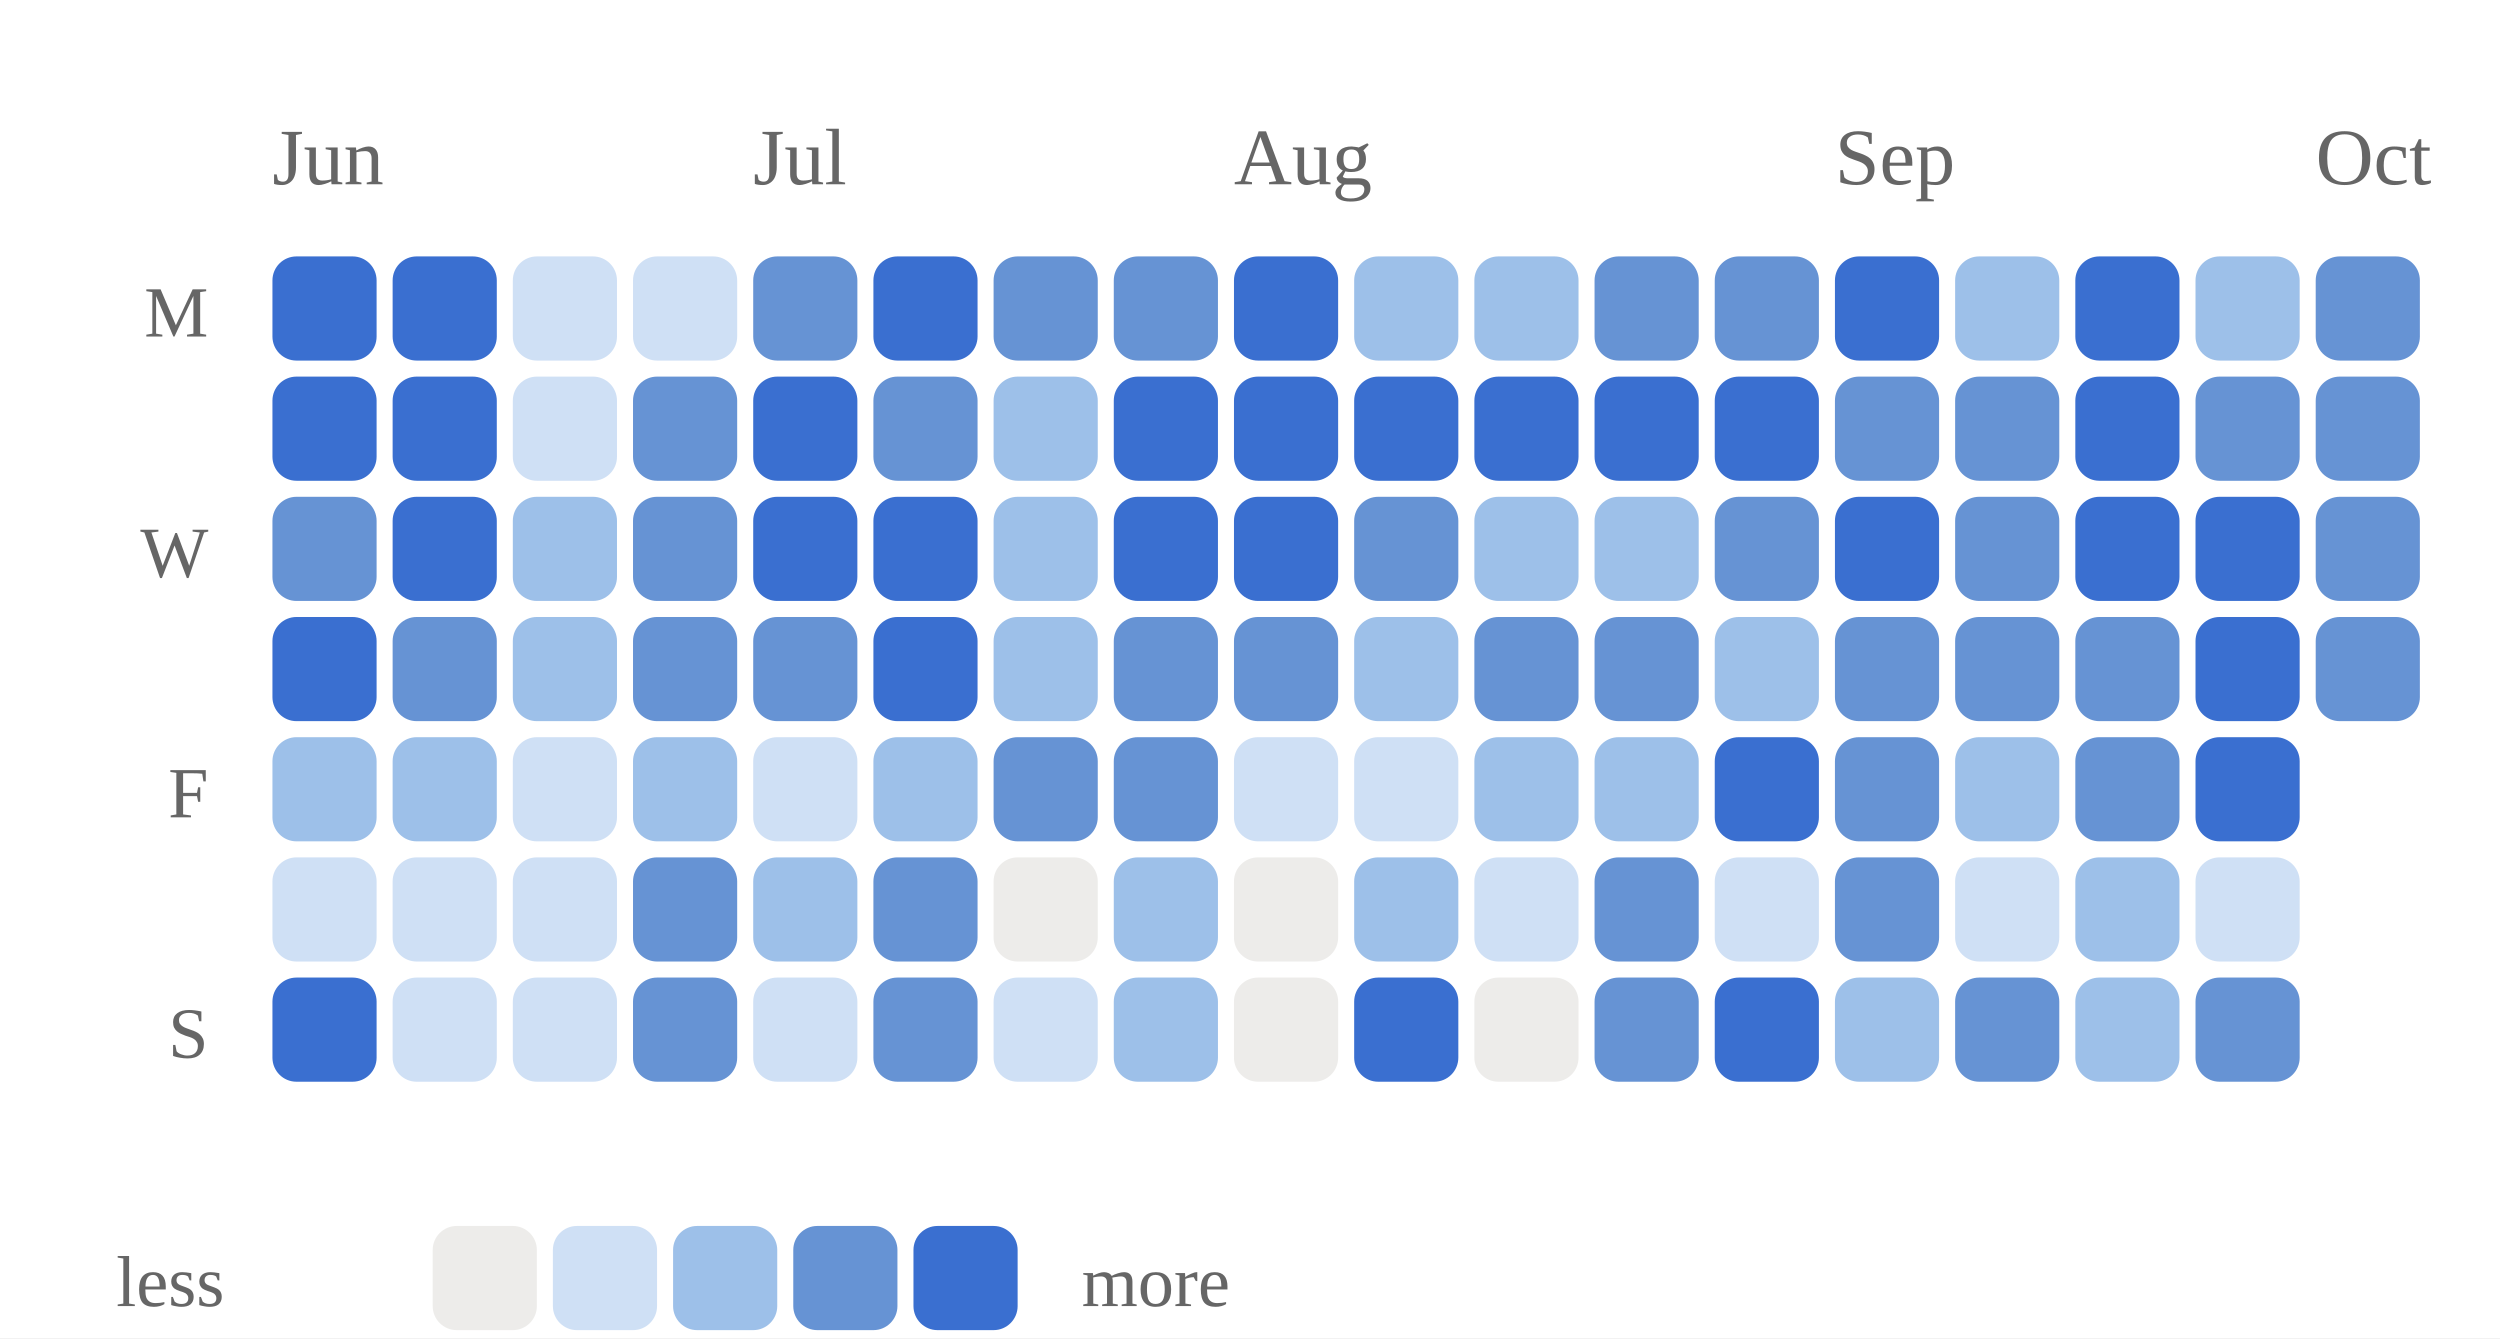
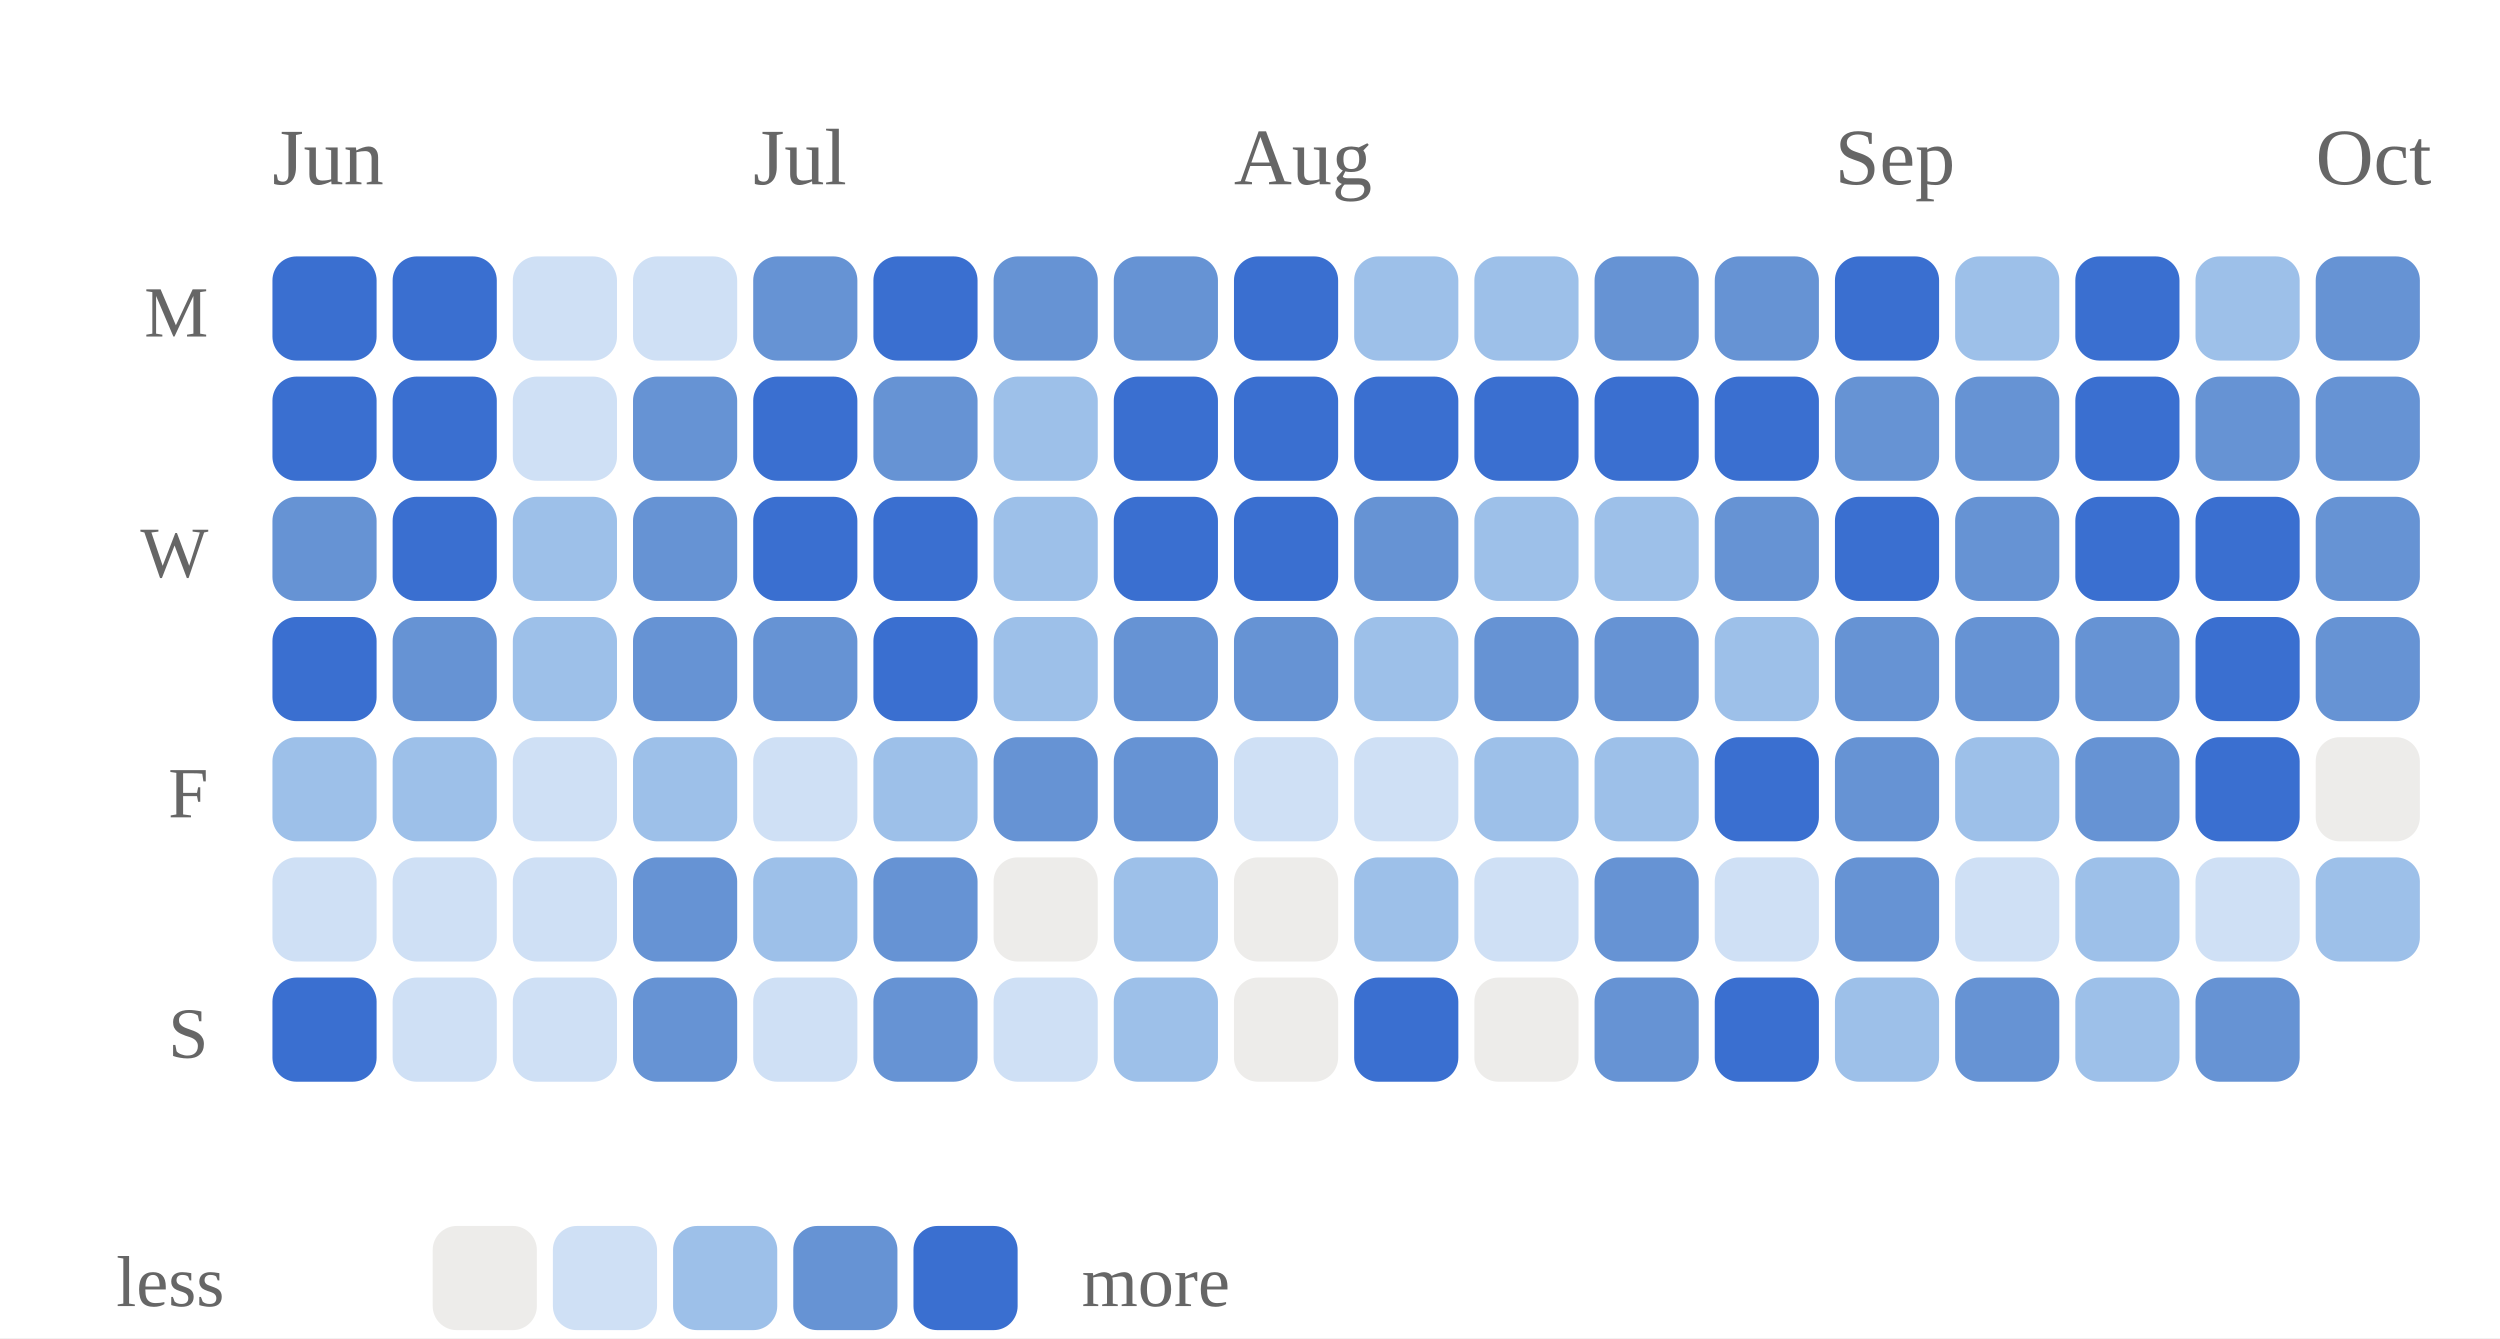
<svg xmlns="http://www.w3.org/2000/svg" viewBox="0 0 312 167" width="100%" role="img" aria-label="Daily study calendar shaded by estimated minutes of study">
  <style>
/* per-skill colour switch: set via a sk-* class on a wrapping element, read
   by the mark rules below (falls back to the neutral accent on aggregate
   charts that aren't scoped to one skill, e.g. the calendar or day-of-week) */
.sk-listening{--pc:#ccc319}
.sk-grammar{--pc:#358d35}
.sk-vocab{--pc:#1fa4d6}
.sk-reading{--pc:#7a49ca}
.sk-writing{--pc:#cd519f}
.sk-speaking{--pc:#d05739}
.p-title{fill:#1a1a1a;font-size:12px;font-weight:700}
.p-sub{fill:#666666;font-size:10px}
.p-unit{fill:#666666;font-size:10px}
.p-axis{fill:#666666;font-size:9.5px}
.p-grid{stroke:#e3e3e3;stroke-width:1;stroke-dasharray:2,3}
.p-base{stroke:#e3e3e3;stroke-width:1}
.p-tick{stroke:#e3e3e3;stroke-width:1}
.p-xlab{fill:#666666;font-size:9px;text-anchor:middle}
.p-line{fill:none;stroke:var(--pc,#3a6fd0);stroke-width:2;stroke-linejoin:round;stroke-linecap:round}
.p-area{fill:var(--pc,#3a6fd0);opacity:.12}
.p-end{fill:var(--pc,#3a6fd0);stroke:#ffffff;stroke-width:2}
.p-endlab{fill:#43454a;font-size:10px;text-anchor:end;font-weight:700}
.b-bar{fill:var(--pc,#3a6fd0)}
.b-bar:hover{fill:#29508f;opacity:.9}
.d-lab{fill:#666666;font-size:10px;text-anchor:middle}
.d-val{fill:#43454a;font-size:10px;text-anchor:middle;font-weight:700}
/* heatmap */
.hm-mon{fill:#666666;font-size:10px}
.hm-dow{fill:#666666;font-size:9px;text-anchor:end}
rect:hover{opacity:.82}
/* horizontal bars */
.h-cat{fill:#1a1a1a;font-size:12px;text-anchor:end;dominant-baseline:middle}
.h-track{fill:#e3e3e3;opacity:.5}
.h-fill{fill:var(--pc,#3a6fd0)}
.h-val{fill:#43454a;font-size:11px;font-weight:700;dominant-baseline:middle}
.ts-lab{fill:#1a1a1a;font-size:11px;font-weight:700}
.ts-val{fill:#666666;font-size:11px}
</style>
  <rect x="0" y="0" width="100%" height="100%" fill="#ffffff" />
  <text class="hm-mon" x="34" y="23">Jun</text>
  <text class="hm-mon" x="94" y="23">Jul</text>
  <text class="hm-mon" x="154" y="23">Aug</text>
  <text class="hm-mon" x="229" y="23">Sep</text>
  <text class="hm-mon" x="289" y="23">Oct</text>
  <text class="hm-dow" x="26" y="42">M</text>
  <text class="hm-dow" x="26" y="72">W</text>
  <text class="hm-dow" x="26" y="102">F</text>
  <text class="hm-dow" x="26" y="132">S</text>
  <rect x="34" y="32" width="13" height="13" rx="3" fill="#3a6fd0" />
  <rect x="34" y="47" width="13" height="13" rx="3" fill="#3a6fd0" />
  <rect x="34" y="62" width="13" height="13" rx="3" fill="#6693d4" />
  <rect x="34" y="77" width="13" height="13" rx="3" fill="#3a6fd0" />
  <rect x="34" y="92" width="13" height="13" rx="3" fill="#9dc0e9" />
  <rect x="34" y="107" width="13" height="13" rx="3" fill="#cfe0f5" />
  <rect x="34" y="122" width="13" height="13" rx="3" fill="#3a6fd0" />
  <rect x="49" y="32" width="13" height="13" rx="3" fill="#3a6fd0" />
  <rect x="49" y="47" width="13" height="13" rx="3" fill="#3a6fd0" />
  <rect x="49" y="62" width="13" height="13" rx="3" fill="#3a6fd0" />
  <rect x="49" y="77" width="13" height="13" rx="3" fill="#6693d4" />
  <rect x="49" y="92" width="13" height="13" rx="3" fill="#9dc0e9" />
  <rect x="49" y="107" width="13" height="13" rx="3" fill="#cfe0f5" />
  <rect x="49" y="122" width="13" height="13" rx="3" fill="#cfe0f5" />
  <rect x="64" y="32" width="13" height="13" rx="3" fill="#cfe0f5" />
  <rect x="64" y="47" width="13" height="13" rx="3" fill="#cfe0f5" />
  <rect x="64" y="62" width="13" height="13" rx="3" fill="#9dc0e9" />
  <rect x="64" y="77" width="13" height="13" rx="3" fill="#9dc0e9" />
  <rect x="64" y="92" width="13" height="13" rx="3" fill="#cfe0f5" />
  <rect x="64" y="107" width="13" height="13" rx="3" fill="#cfe0f5" />
  <rect x="64" y="122" width="13" height="13" rx="3" fill="#cfe0f5" />
  <rect x="79" y="32" width="13" height="13" rx="3" fill="#cfe0f5" />
  <rect x="79" y="47" width="13" height="13" rx="3" fill="#6693d4" />
  <rect x="79" y="62" width="13" height="13" rx="3" fill="#6693d4" />
  <rect x="79" y="77" width="13" height="13" rx="3" fill="#6693d4" />
  <rect x="79" y="92" width="13" height="13" rx="3" fill="#9dc0e9" />
  <rect x="79" y="107" width="13" height="13" rx="3" fill="#6693d4" />
  <rect x="79" y="122" width="13" height="13" rx="3" fill="#6693d4" />
  <rect x="94" y="32" width="13" height="13" rx="3" fill="#6693d4" />
  <rect x="94" y="47" width="13" height="13" rx="3" fill="#3a6fd0" />
  <rect x="94" y="62" width="13" height="13" rx="3" fill="#3a6fd0" />
  <rect x="94" y="77" width="13" height="13" rx="3" fill="#6693d4" />
  <rect x="94" y="92" width="13" height="13" rx="3" fill="#cfe0f5" />
  <rect x="94" y="107" width="13" height="13" rx="3" fill="#9dc0e9" />
  <rect x="94" y="122" width="13" height="13" rx="3" fill="#cfe0f5" />
  <rect x="109" y="32" width="13" height="13" rx="3" fill="#3a6fd0" />
  <rect x="109" y="47" width="13" height="13" rx="3" fill="#6693d4" />
  <rect x="109" y="62" width="13" height="13" rx="3" fill="#3a6fd0" />
  <rect x="109" y="77" width="13" height="13" rx="3" fill="#3a6fd0" />
  <rect x="109" y="92" width="13" height="13" rx="3" fill="#9dc0e9" />
  <rect x="109" y="107" width="13" height="13" rx="3" fill="#6693d4" />
  <rect x="109" y="122" width="13" height="13" rx="3" fill="#6693d4" />
  <rect x="124" y="32" width="13" height="13" rx="3" fill="#6693d4" />
  <rect x="124" y="47" width="13" height="13" rx="3" fill="#9dc0e9" />
  <rect x="124" y="62" width="13" height="13" rx="3" fill="#9dc0e9" />
  <rect x="124" y="77" width="13" height="13" rx="3" fill="#9dc0e9" />
  <rect x="124" y="92" width="13" height="13" rx="3" fill="#6693d4" />
  <rect x="124" y="107" width="13" height="13" rx="3" fill="#edecea" />
  <rect x="124" y="122" width="13" height="13" rx="3" fill="#cfe0f5" />
  <rect x="139" y="32" width="13" height="13" rx="3" fill="#6693d4" />
  <rect x="139" y="47" width="13" height="13" rx="3" fill="#3a6fd0" />
  <rect x="139" y="62" width="13" height="13" rx="3" fill="#3a6fd0" />
  <rect x="139" y="77" width="13" height="13" rx="3" fill="#6693d4" />
  <rect x="139" y="92" width="13" height="13" rx="3" fill="#6693d4" />
  <rect x="139" y="107" width="13" height="13" rx="3" fill="#9dc0e9" />
  <rect x="139" y="122" width="13" height="13" rx="3" fill="#9dc0e9" />
  <rect x="154" y="32" width="13" height="13" rx="3" fill="#3a6fd0" />
  <rect x="154" y="47" width="13" height="13" rx="3" fill="#3a6fd0" />
  <rect x="154" y="62" width="13" height="13" rx="3" fill="#3a6fd0" />
  <rect x="154" y="77" width="13" height="13" rx="3" fill="#6693d4" />
  <rect x="154" y="92" width="13" height="13" rx="3" fill="#cfe0f5" />
  <rect x="154" y="107" width="13" height="13" rx="3" fill="#edecea" />
  <rect x="154" y="122" width="13" height="13" rx="3" fill="#edecea" />
  <rect x="169" y="32" width="13" height="13" rx="3" fill="#9dc0e9" />
  <rect x="169" y="47" width="13" height="13" rx="3" fill="#3a6fd0" />
  <rect x="169" y="62" width="13" height="13" rx="3" fill="#6693d4" />
  <rect x="169" y="77" width="13" height="13" rx="3" fill="#9dc0e9" />
  <rect x="169" y="92" width="13" height="13" rx="3" fill="#cfe0f5" />
  <rect x="169" y="107" width="13" height="13" rx="3" fill="#9dc0e9" />
  <rect x="169" y="122" width="13" height="13" rx="3" fill="#3a6fd0" />
  <rect x="184" y="32" width="13" height="13" rx="3" fill="#9dc0e9" />
  <rect x="184" y="47" width="13" height="13" rx="3" fill="#3a6fd0" />
  <rect x="184" y="62" width="13" height="13" rx="3" fill="#9dc0e9" />
  <rect x="184" y="77" width="13" height="13" rx="3" fill="#6693d4" />
  <rect x="184" y="92" width="13" height="13" rx="3" fill="#9dc0e9" />
  <rect x="184" y="107" width="13" height="13" rx="3" fill="#cfe0f5" />
  <rect x="184" y="122" width="13" height="13" rx="3" fill="#edecea" />
  <rect x="199" y="32" width="13" height="13" rx="3" fill="#6693d4" />
  <rect x="199" y="47" width="13" height="13" rx="3" fill="#3a6fd0" />
  <rect x="199" y="62" width="13" height="13" rx="3" fill="#9dc0e9" />
  <rect x="199" y="77" width="13" height="13" rx="3" fill="#6693d4" />
  <rect x="199" y="92" width="13" height="13" rx="3" fill="#9dc0e9" />
  <rect x="199" y="107" width="13" height="13" rx="3" fill="#6693d4" />
  <rect x="199" y="122" width="13" height="13" rx="3" fill="#6693d4" />
  <rect x="214" y="32" width="13" height="13" rx="3" fill="#6693d4" />
  <rect x="214" y="47" width="13" height="13" rx="3" fill="#3a6fd0" />
  <rect x="214" y="62" width="13" height="13" rx="3" fill="#6693d4" />
  <rect x="214" y="77" width="13" height="13" rx="3" fill="#9dc0e9" />
  <rect x="214" y="92" width="13" height="13" rx="3" fill="#3a6fd0" />
  <rect x="214" y="107" width="13" height="13" rx="3" fill="#cfe0f5" />
  <rect x="214" y="122" width="13" height="13" rx="3" fill="#3a6fd0" />
  <rect x="229" y="32" width="13" height="13" rx="3" fill="#3a6fd0" />
  <rect x="229" y="47" width="13" height="13" rx="3" fill="#6693d4" />
  <rect x="229" y="62" width="13" height="13" rx="3" fill="#3a6fd0" />
  <rect x="229" y="77" width="13" height="13" rx="3" fill="#6693d4" />
  <rect x="229" y="92" width="13" height="13" rx="3" fill="#6693d4" />
  <rect x="229" y="107" width="13" height="13" rx="3" fill="#6693d4" />
  <rect x="229" y="122" width="13" height="13" rx="3" fill="#9dc0e9" />
  <rect x="244" y="32" width="13" height="13" rx="3" fill="#9dc0e9" />
  <rect x="244" y="47" width="13" height="13" rx="3" fill="#6693d4" />
  <rect x="244" y="62" width="13" height="13" rx="3" fill="#6693d4" />
  <rect x="244" y="77" width="13" height="13" rx="3" fill="#6693d4" />
  <rect x="244" y="92" width="13" height="13" rx="3" fill="#9dc0e9" />
  <rect x="244" y="107" width="13" height="13" rx="3" fill="#cfe0f5" />
  <rect x="244" y="122" width="13" height="13" rx="3" fill="#6693d4" />
  <rect x="259" y="32" width="13" height="13" rx="3" fill="#3a6fd0" />
  <rect x="259" y="47" width="13" height="13" rx="3" fill="#3a6fd0" />
  <rect x="259" y="62" width="13" height="13" rx="3" fill="#3a6fd0" />
  <rect x="259" y="77" width="13" height="13" rx="3" fill="#6693d4" />
  <rect x="259" y="92" width="13" height="13" rx="3" fill="#6693d4" />
  <rect x="259" y="107" width="13" height="13" rx="3" fill="#9dc0e9" />
  <rect x="259" y="122" width="13" height="13" rx="3" fill="#9dc0e9" />
  <rect x="274" y="32" width="13" height="13" rx="3" fill="#9dc0e9" />
  <rect x="274" y="47" width="13" height="13" rx="3" fill="#6693d4" />
  <rect x="274" y="62" width="13" height="13" rx="3" fill="#3a6fd0" />
  <rect x="274" y="77" width="13" height="13" rx="3" fill="#3a6fd0" />
  <rect x="274" y="92" width="13" height="13" rx="3" fill="#3a6fd0" />
  <rect x="274" y="107" width="13" height="13" rx="3" fill="#cfe0f5" />
  <rect x="274" y="122" width="13" height="13" rx="3" fill="#6693d4" />
  <rect x="289" y="32" width="13" height="13" rx="3" fill="#6693d4" />
  <rect x="289" y="47" width="13" height="13" rx="3" fill="#6693d4" />
  <rect x="289" y="62" width="13" height="13" rx="3" fill="#6693d4" />
  <rect x="289" y="77" width="13" height="13" rx="3" fill="#6693d4" />
+   <rect x="289" y="92" width="13" height="13" rx="3" fill="#edecea" />
+   <rect x="289" y="107" width="13" height="13" rx="3" fill="#9dc0e9" />
  <text class="hm-dow" x="28" y="163">less</text>
  <rect x="54" y="153" width="13" height="13" rx="3" fill="#edecea" />
  <rect x="69" y="153" width="13" height="13" rx="3" fill="#cfe0f5" />
  <rect x="84" y="153" width="13" height="13" rx="3" fill="#9dc0e9" />
  <rect x="99" y="153" width="13" height="13" rx="3" fill="#6693d4" />
  <rect x="114" y="153" width="13" height="13" rx="3" fill="#3a6fd0" />
  <text class="hm-dow" style="text-anchor:start" x="135" y="163">more</text>
</svg>
